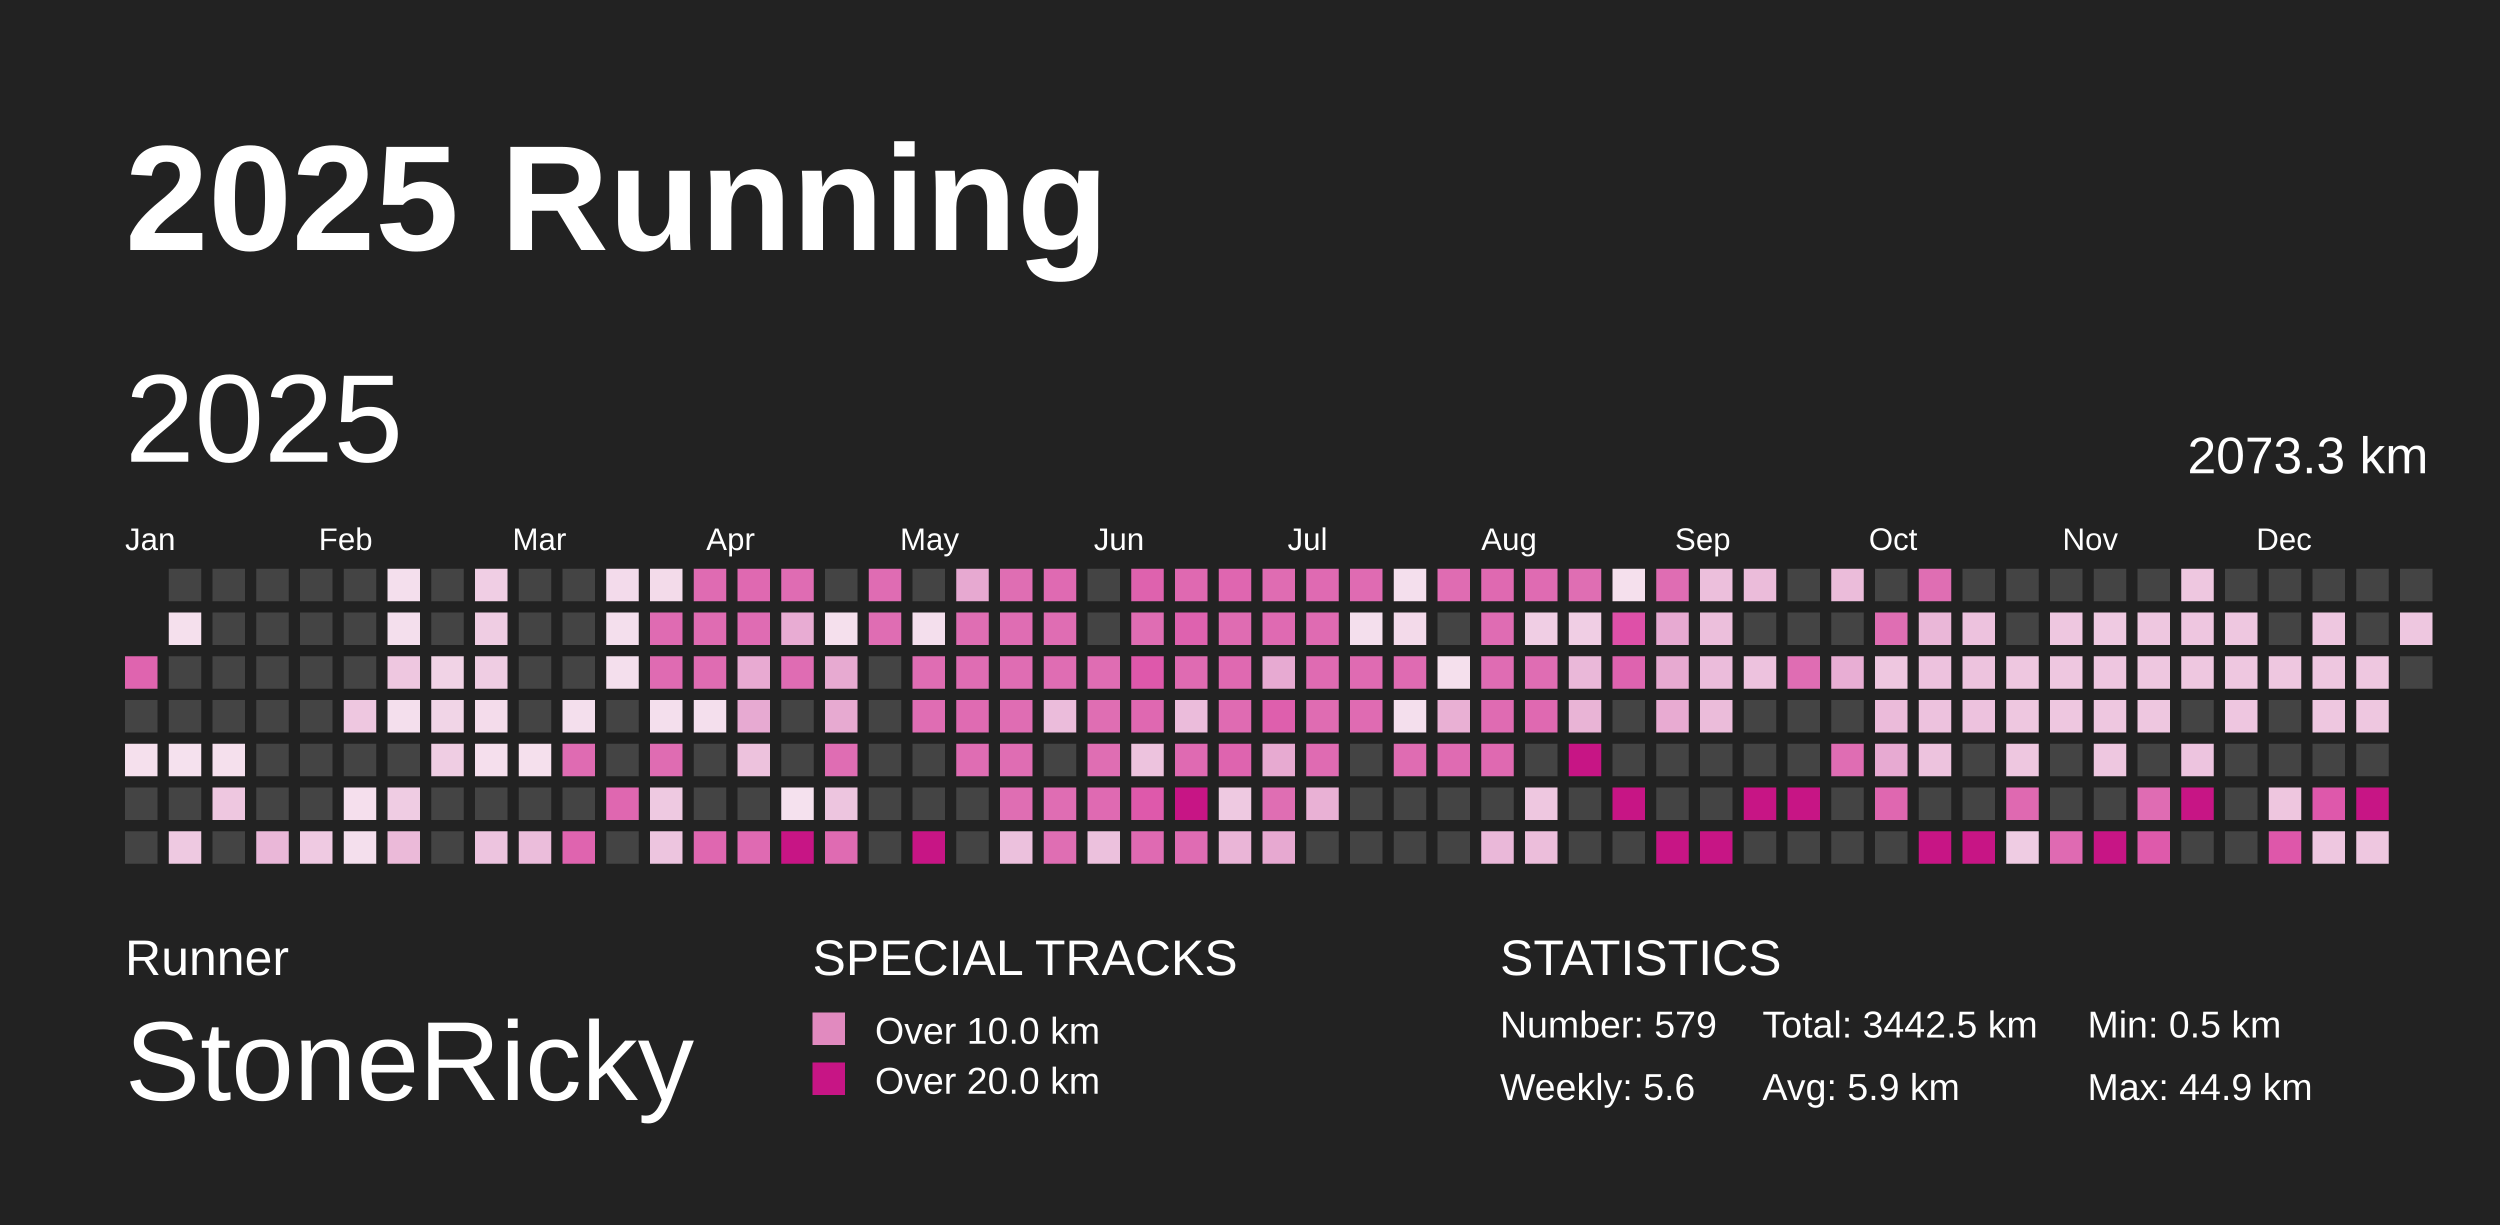
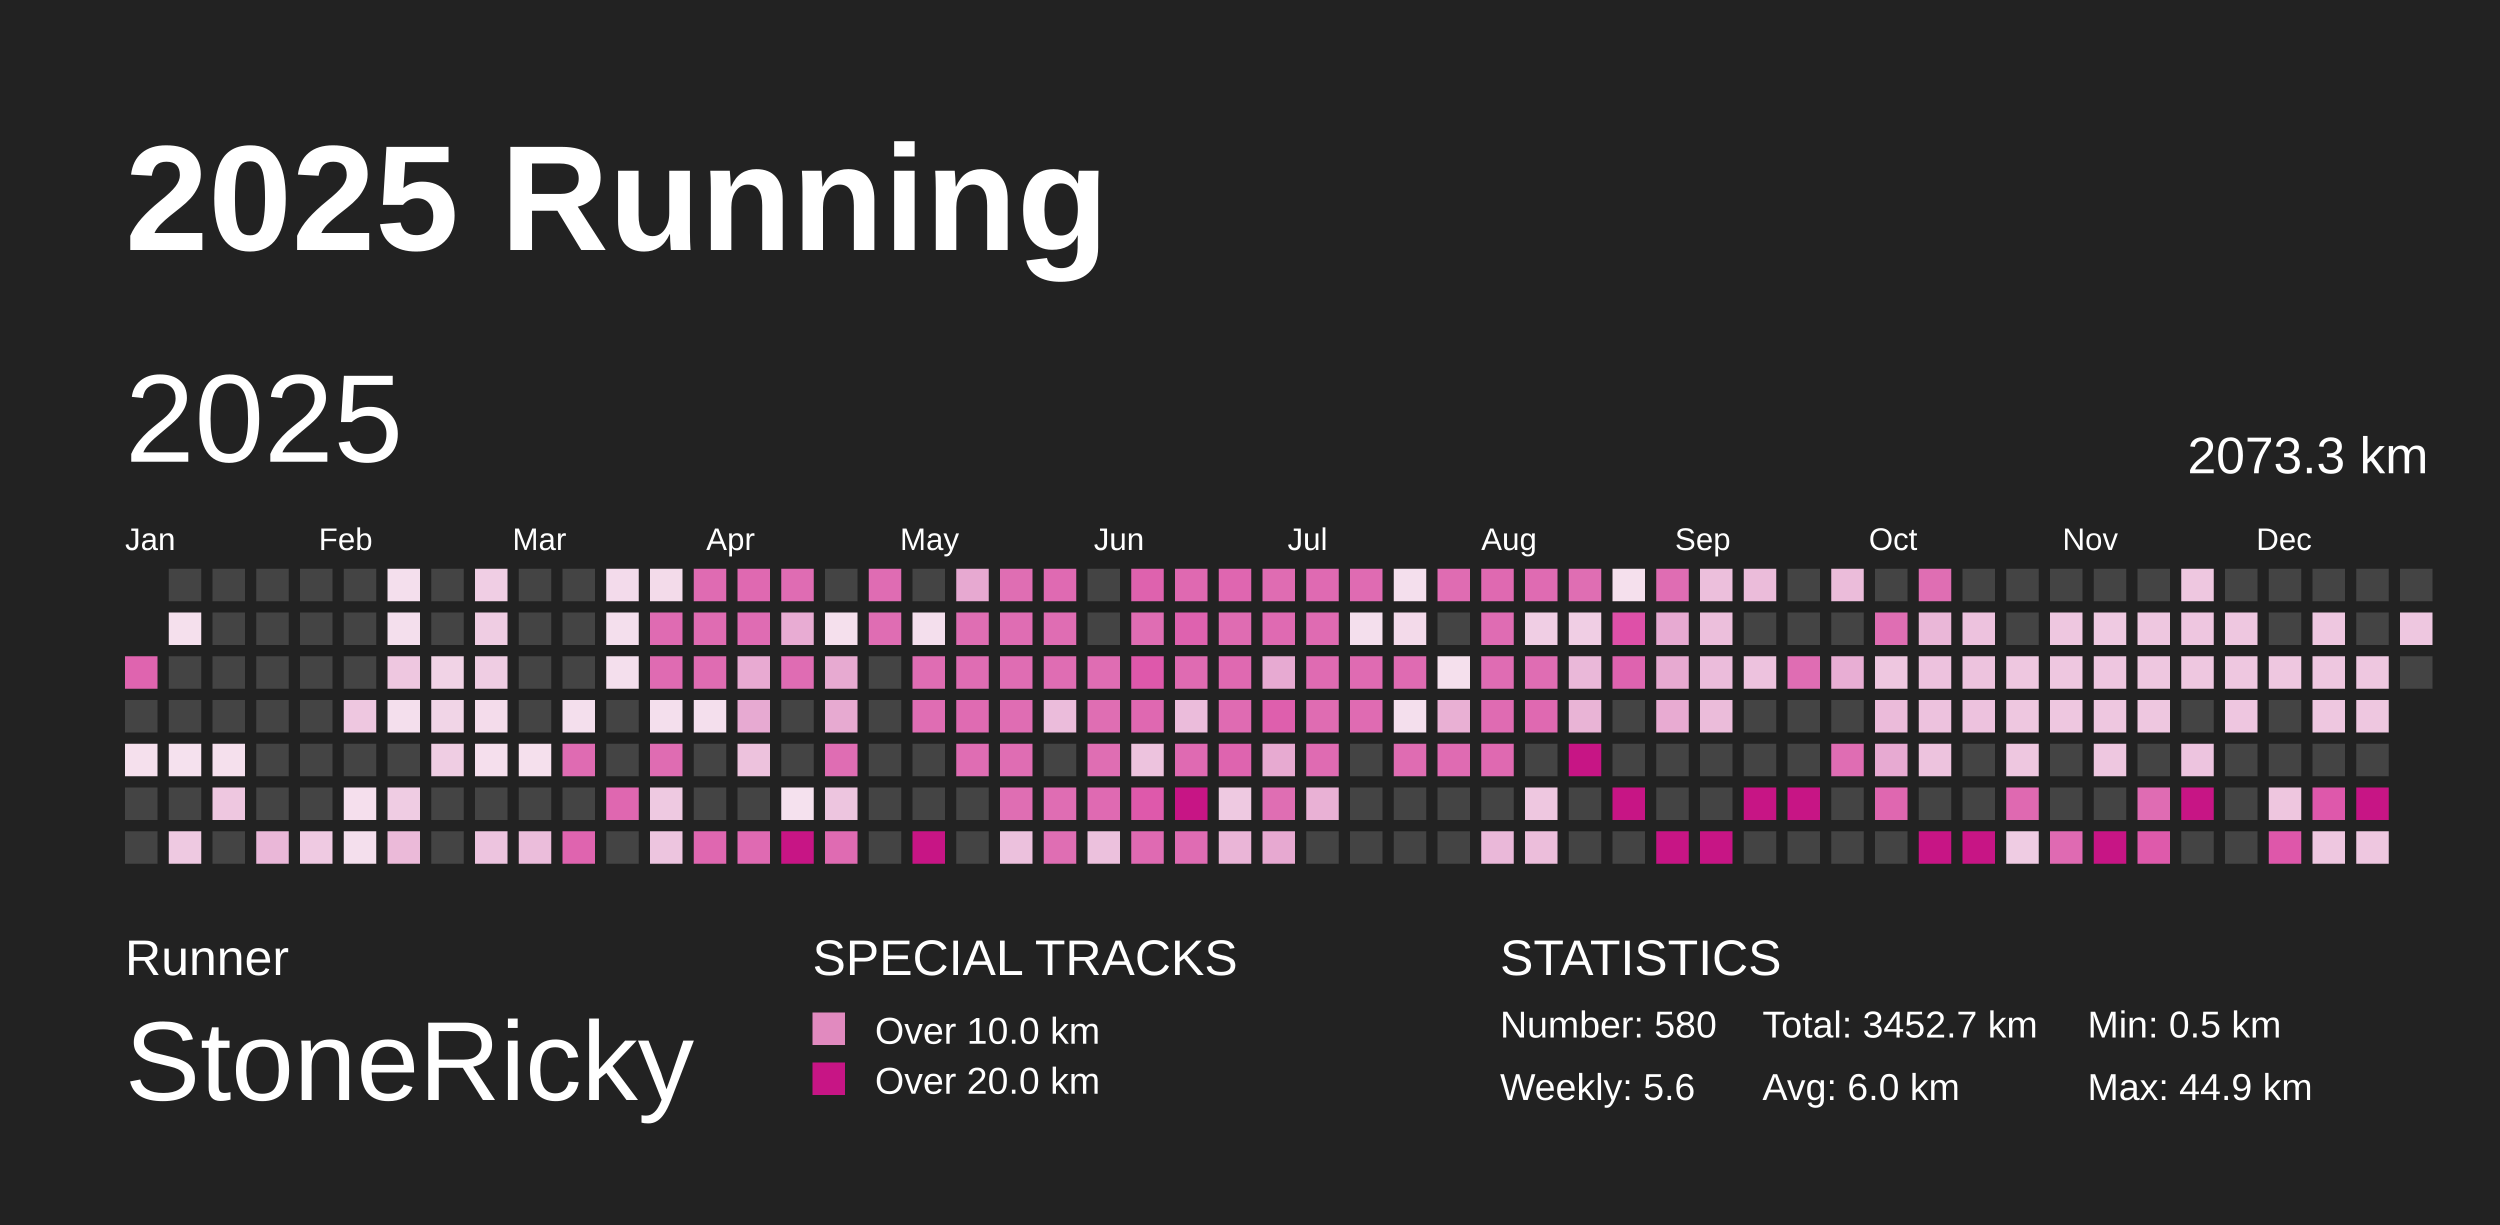
<svg xmlns="http://www.w3.org/2000/svg" baseProfile="full" height="98mm" version="1.1" viewBox="0,0,200,98" width="200mm">
  <defs>
    <pattern height="2" id="indoor-stripe" patternUnits="userSpaceOnUse" width="2">
      <line stroke="white" stroke-opacity="0.45" stroke-width="0.5" x1="0" x2="2" y1="2" y2="0" />
    </pattern>
  </defs>
  <rect fill="#222222" height="98" width="200" x="0" y="0" />
  <text fill="#FFFFFF" style="font-size:12px; font-family:Arial; font-weight:bold;" x="10" y="20">2025 Running</text>
  <text fill="#FFFFFF" style="font-size:4px; font-family:Arial" x="10" y="78">Runner</text>
  <text fill="#FFFFFF" style="font-size:9px; font-family:Arial" x="10" y="88">StoneRicky</text>
  <text fill="#FFFFFF" style="font-size:4px; font-family:Arial" x="65" y="78">SPECIAL TRACKS</text>
  <rect fill="#E18ABF" height="2.6" width="2.6" x="65" y="81" />
  <text fill="#FFFFFF" style="font-size:3px; font-family:Arial" x="70" y="83.5">Over 10.0 km</text>
  <rect fill="#C71585" height="2.6" width="2.6" x="65" y="85" />
  <text fill="#FFFFFF" style="font-size:3px; font-family:Arial" x="70" y="87.5">Over 20.0 km</text>
  <text fill="#FFFFFF" style="font-size:4px; font-family:Arial" x="120" y="78">STATISTICS</text>
-   <text fill="#FFFFFF" style="font-size:3px; font-family:Arial" x="120" y="83">Number: 579</text>
+   <text fill="#FFFFFF" style="font-size:3px; font-family:Arial" x="120" y="83">Number: 580</text>
  <text fill="#FFFFFF" style="font-size:3px; font-family:Arial" x="120" y="88">Weekly: 5.6</text>
-   <text fill="#FFFFFF" style="font-size:3px; font-family:Arial" x="141" y="83">Total: 3442.5 km</text>
-   <text fill="#FFFFFF" style="font-size:3px; font-family:Arial" x="141" y="88">Avg: 5.9 km</text>
+   <text fill="#FFFFFF" style="font-size:3px; font-family:Arial" x="141" y="83">Total: 3452.7 km</text>
+   <text fill="#FFFFFF" style="font-size:3px; font-family:Arial" x="141" y="88">Avg: 6.0 km</text>
  <text fill="#FFFFFF" style="font-size:3px; font-family:Arial" x="167" y="83">Min: 0.5 km</text>
  <text fill="#FFFFFF" style="font-size:3px; font-family:Arial" x="167" y="88">Max: 44.9 km</text>
  <text dominant-baseline="hanging" fill="#FFFFFF" style="font-size:10.0px; font-family:Arial;" x="10" y="30">2025</text>
  <text dominant-baseline="hanging" fill="#FFFFFF" style="font-size:4.125px; font-family:Arial;" x="175" y="35">2073.3 km</text>
  <text fill="#FFFFFF" style="font-size:2.5px; font-family:Arial" x="10.0" y="44">Jan</text>
  <text fill="#FFFFFF" style="font-size:2.5px; font-family:Arial" x="25.5" y="44">Feb</text>
  <text fill="#FFFFFF" style="font-size:2.5px; font-family:Arial" x="41.0" y="44">Mar</text>
  <text fill="#FFFFFF" style="font-size:2.5px; font-family:Arial" x="56.5" y="44">Apr</text>
  <text fill="#FFFFFF" style="font-size:2.5px; font-family:Arial" x="72.0" y="44">May</text>
  <text fill="#FFFFFF" style="font-size:2.5px; font-family:Arial" x="87.5" y="44">Jun</text>
  <text fill="#FFFFFF" style="font-size:2.5px; font-family:Arial" x="103.0" y="44">Jul</text>
  <text fill="#FFFFFF" style="font-size:2.5px; font-family:Arial" x="118.5" y="44">Aug</text>
  <text fill="#FFFFFF" style="font-size:2.5px; font-family:Arial" x="134.0" y="44">Sep</text>
  <text fill="#FFFFFF" style="font-size:2.5px; font-family:Arial" x="149.5" y="44">Oct</text>
  <text fill="#FFFFFF" style="font-size:2.5px; font-family:Arial" x="165.0" y="44">Nov</text>
  <text fill="#FFFFFF" style="font-size:2.5px; font-family:Arial" x="180.5" y="44">Dec</text>
  <rect fill="#df64af" height="2.6" width="2.6" x="10.0" y="52.5" />
  <rect fill="#444444" height="2.6" width="2.6" x="10.0" y="56.0" />
  <rect fill="#f5e0ed" height="2.6" width="2.6" x="10.0" y="59.5" />
  <rect fill="#444444" height="2.6" width="2.6" x="10.0" y="63.0" />
  <rect fill="#444444" height="2.6" width="2.6" x="10.0" y="66.5" />
  <rect fill="#444444" height="2.6" width="2.6" x="13.5" y="45.5" />
  <rect fill="#f5e0ed" height="2.6" width="2.6" x="13.5" y="49.0" />
  <rect fill="#444444" height="2.6" width="2.6" x="13.5" y="52.5" />
  <rect fill="#444444" height="2.6" width="2.6" x="13.5" y="56.0" />
  <rect fill="#f5e1ee" height="2.6" width="2.6" x="13.5" y="59.5" />
  <rect fill="#444444" height="2.6" width="2.6" x="13.5" y="63.0" />
  <rect fill="#eec9e1" height="2.6" width="2.6" x="13.5" y="66.5" />
  <rect fill="#444444" height="2.6" width="2.6" x="17.0" y="45.5" />
  <rect fill="#444444" height="2.6" width="2.6" x="17.0" y="49.0" />
  <rect fill="#444444" height="2.6" width="2.6" x="17.0" y="52.5" />
  <rect fill="#444444" height="2.6" width="2.6" x="17.0" y="56.0" />
  <rect fill="#f5e0ed" height="2.6" width="2.6" x="17.0" y="59.5" />
  <rect fill="#eec7e0" height="2.6" width="2.6" x="17.0" y="63.0" />
  <rect fill="#444444" height="2.6" width="2.6" x="17.0" y="66.5" />
  <rect fill="#444444" height="2.6" width="2.6" x="20.5" y="45.5" />
  <rect fill="#444444" height="2.6" width="2.6" x="20.5" y="49.0" />
  <rect fill="#444444" height="2.6" width="2.6" x="20.5" y="52.5" />
  <rect fill="#444444" height="2.6" width="2.6" x="20.5" y="56.0" />
  <rect fill="#444444" height="2.6" width="2.6" x="20.5" y="59.5" />
  <rect fill="#444444" height="2.6" width="2.6" x="20.5" y="63.0" />
  <rect fill="#eab7d8" height="2.6" width="2.6" x="20.5" y="66.5" />
  <rect fill="#444444" height="2.6" width="2.6" x="24.0" y="45.5" />
  <rect fill="#444444" height="2.6" width="2.6" x="24.0" y="49.0" />
  <rect fill="#444444" height="2.6" width="2.6" x="24.0" y="52.5" />
  <rect fill="#444444" height="2.6" width="2.6" x="24.0" y="56.0" />
  <rect fill="#444444" height="2.6" width="2.6" x="24.0" y="59.5" />
  <rect fill="#444444" height="2.6" width="2.6" x="24.0" y="63.0" />
  <rect fill="#efcae2" height="2.6" width="2.6" x="24.0" y="66.5" />
  <rect fill="#444444" height="2.6" width="2.6" x="27.5" y="45.5" />
  <rect fill="#444444" height="2.6" width="2.6" x="27.5" y="49.0" />
  <rect fill="#444444" height="2.6" width="2.6" x="27.5" y="52.5" />
  <rect fill="#eec7e0" height="2.6" width="2.6" x="27.5" y="56.0" />
  <rect fill="#444444" height="2.6" width="2.6" x="27.5" y="59.5" />
  <rect fill="#f5dfed" height="2.6" width="2.6" x="27.5" y="63.0" />
  <rect fill="#f4dfed" height="2.6" width="2.6" x="27.5" y="66.5" />
  <rect fill="#f4dfed" height="2.6" width="2.6" x="31.0" y="45.5" />
  <rect fill="#f4dfed" height="2.6" width="2.6" x="31.0" y="49.0" />
  <rect fill="#eec7e0" height="2.6" width="2.6" x="31.0" y="52.5" />
  <rect fill="#f4dfed" height="2.6" width="2.6" x="31.0" y="56.0" />
  <rect fill="#444444" height="2.6" width="2.6" x="31.0" y="59.5" />
  <rect fill="#efcce3" height="2.6" width="2.6" x="31.0" y="63.0" />
  <rect fill="#ebbad9" height="2.6" width="2.6" x="31.0" y="66.5" />
  <rect fill="#444444" height="2.6" width="2.6" x="34.5" y="45.5" />
  <rect fill="#444444" height="2.6" width="2.6" x="34.5" y="49.0" />
  <rect fill="#f1d3e6" height="2.6" width="2.6" x="34.5" y="52.5" />
  <rect fill="#f1d5e7" height="2.6" width="2.6" x="34.5" y="56.0" />
  <rect fill="#efcde3" height="2.6" width="2.6" x="34.5" y="59.5" />
  <rect fill="#444444" height="2.6" width="2.6" x="34.5" y="63.0" />
  <rect fill="#444444" height="2.6" width="2.6" x="34.5" y="66.5" />
  <rect fill="#f0cee4" height="2.6" width="2.6" x="38.0" y="45.5" />
  <rect fill="#efcde3" height="2.6" width="2.6" x="38.0" y="49.0" />
  <rect fill="#efcde3" height="2.6" width="2.6" x="38.0" y="52.5" />
  <rect fill="#f4dceb" height="2.6" width="2.6" x="38.0" y="56.0" />
  <rect fill="#f5dfed" height="2.6" width="2.6" x="38.0" y="59.5" />
  <rect fill="#444444" height="2.6" width="2.6" x="38.0" y="63.0" />
  <rect fill="#edc4df" height="2.6" width="2.6" x="38.0" y="66.5" />
  <rect fill="#444444" height="2.6" width="2.6" x="41.5" y="45.5" />
  <rect fill="#444444" height="2.6" width="2.6" x="41.5" y="49.0" />
  <rect fill="#444444" height="2.6" width="2.6" x="41.5" y="52.5" />
  <rect fill="#444444" height="2.6" width="2.6" x="41.5" y="56.0" />
  <rect fill="#f5e0ed" height="2.6" width="2.6" x="41.5" y="59.5" />
  <rect fill="#444444" height="2.6" width="2.6" x="41.5" y="63.0" />
  <rect fill="#ebbddb" height="2.6" width="2.6" x="41.5" y="66.5" />
  <rect fill="#444444" height="2.6" width="2.6" x="45.0" y="45.5" />
  <rect fill="#444444" height="2.6" width="2.6" x="45.0" y="49.0" />
  <rect fill="#444444" height="2.6" width="2.6" x="45.0" y="52.5" />
  <rect fill="#f4dfed" height="2.6" width="2.6" x="45.0" y="56.0" />
  <rect fill="#df6bb2" height="2.6" width="2.6" x="45.0" y="59.5" />
  <rect fill="#444444" height="2.6" width="2.6" x="45.0" y="63.0" />
  <rect fill="#df64af" height="2.6" width="2.6" x="45.0" y="66.5" />
  <rect fill="#f3dbeb" height="2.6" width="2.6" x="48.5" y="45.5" />
  <rect fill="#f4dfed" height="2.6" width="2.6" x="48.5" y="49.0" />
  <rect fill="#f4dfed" height="2.6" width="2.6" x="48.5" y="52.5" />
  <rect fill="#444444" height="2.6" width="2.6" x="48.5" y="56.0" />
  <rect fill="#444444" height="2.6" width="2.6" x="48.5" y="59.5" />
  <rect fill="#df67b0" height="2.6" width="2.6" x="48.5" y="63.0" />
  <rect fill="#444444" height="2.6" width="2.6" x="48.5" y="66.5" />
  <rect fill="#f3dbea" height="2.6" width="2.6" x="52.0" y="45.5" />
  <rect fill="#df6bb2" height="2.6" width="2.6" x="52.0" y="49.0" />
  <rect fill="#df6bb2" height="2.6" width="2.6" x="52.0" y="52.5" />
  <rect fill="#f4dfed" height="2.6" width="2.6" x="52.0" y="56.0" />
  <rect fill="#df6cb2" height="2.6" width="2.6" x="52.0" y="59.5" />
  <rect fill="#eec9e1" height="2.6" width="2.6" x="52.0" y="63.0" />
  <rect fill="#edc5df" height="2.6" width="2.6" x="52.0" y="66.5" />
  <rect fill="#df6bb2" height="2.6" width="2.6" x="55.5" y="45.5" />
  <rect fill="#df6cb2" height="2.6" width="2.6" x="55.5" y="49.0" />
  <rect fill="#df6cb2" height="2.6" width="2.6" x="55.5" y="52.5" />
  <rect fill="#f4dfed" height="2.6" width="2.6" x="55.5" y="56.0" />
  <rect fill="#444444" height="2.6" width="2.6" x="55.5" y="59.5" />
  <rect fill="#444444" height="2.6" width="2.6" x="55.5" y="63.0" />
  <rect fill="#df67b0" height="2.6" width="2.6" x="55.5" y="66.5" />
  <rect fill="#df69b1" height="2.6" width="2.6" x="59.0" y="45.5" />
  <rect fill="#df6cb3" height="2.6" width="2.6" x="59.0" y="49.0" />
  <rect fill="#e8aad2" height="2.6" width="2.6" x="59.0" y="52.5" />
  <rect fill="#e7aad2" height="2.6" width="2.6" x="59.0" y="56.0" />
  <rect fill="#edc2dd" height="2.6" width="2.6" x="59.0" y="59.5" />
  <rect fill="#444444" height="2.6" width="2.6" x="59.0" y="63.0" />
  <rect fill="#df6ab2" height="2.6" width="2.6" x="59.0" y="66.5" />
  <rect fill="#df6cb3" height="2.6" width="2.6" x="62.5" y="45.5" />
  <rect fill="#e8acd3" height="2.6" width="2.6" x="62.5" y="49.0" />
  <rect fill="#df6cb3" height="2.6" width="2.6" x="62.5" y="52.5" />
  <rect fill="#444444" height="2.6" width="2.6" x="62.5" y="56.0" />
  <rect fill="#444444" height="2.6" width="2.6" x="62.5" y="59.5" />
  <rect fill="#f5e1ee" height="2.6" width="2.6" x="62.5" y="63.0" />
  <rect fill="#C71585" height="2.6" width="2.6" x="62.5" y="66.5" />
  <rect fill="#444444" height="2.6" width="2.6" x="66.0" y="45.5" />
  <rect fill="#f5e0ed" height="2.6" width="2.6" x="66.0" y="49.0" />
  <rect fill="#e7aad1" height="2.6" width="2.6" x="66.0" y="52.5" />
  <rect fill="#e7aad1" height="2.6" width="2.6" x="66.0" y="56.0" />
  <rect fill="#df6db3" height="2.6" width="2.6" x="66.0" y="59.5" />
  <rect fill="#edc5df" height="2.6" width="2.6" x="66.0" y="63.0" />
  <rect fill="#df6bb2" height="2.6" width="2.6" x="66.0" y="66.5" />
  <rect fill="#df6cb3" height="2.6" width="2.6" x="69.5" y="45.5" />
  <rect fill="#df6db3" height="2.6" width="2.6" x="69.5" y="49.0" />
  <rect fill="#444444" height="2.6" width="2.6" x="69.5" y="52.5" />
  <rect fill="#444444" height="2.6" width="2.6" x="69.5" y="56.0" />
  <rect fill="#444444" height="2.6" width="2.6" x="69.5" y="59.5" />
  <rect fill="#444444" height="2.6" width="2.6" x="69.5" y="63.0" />
  <rect fill="#444444" height="2.6" width="2.6" x="69.5" y="66.5" />
  <rect fill="#444444" height="2.6" width="2.6" x="73.0" y="45.5" />
  <rect fill="#f4dfed" height="2.6" width="2.6" x="73.0" y="49.0" />
  <rect fill="#df6db3" height="2.6" width="2.6" x="73.0" y="52.5" />
  <rect fill="#df6db3" height="2.6" width="2.6" x="73.0" y="56.0" />
  <rect fill="#444444" height="2.6" width="2.6" x="73.0" y="59.5" />
  <rect fill="#444444" height="2.6" width="2.6" x="73.0" y="63.0" />
  <rect fill="#C71585" height="2.6" width="2.6" x="73.0" y="66.5" />
  <rect fill="#e7a9d1" height="2.6" width="2.6" x="76.5" y="45.5" />
  <rect fill="#df6eb3" height="2.6" width="2.6" x="76.5" y="49.0" />
  <rect fill="#df6db3" height="2.6" width="2.6" x="76.5" y="52.5" />
  <rect fill="#df6bb2" height="2.6" width="2.6" x="76.5" y="56.0" />
  <rect fill="#df6db3" height="2.6" width="2.6" x="76.5" y="59.5" />
  <rect fill="#444444" height="2.6" width="2.6" x="76.5" y="63.0" />
  <rect fill="#444444" height="2.6" width="2.6" x="76.5" y="66.5" />
  <rect fill="#df6eb3" height="2.6" width="2.6" x="80.0" y="45.5" />
  <rect fill="#df6db3" height="2.6" width="2.6" x="80.0" y="49.0" />
  <rect fill="#df6db3" height="2.6" width="2.6" x="80.0" y="52.5" />
  <rect fill="#df6db3" height="2.6" width="2.6" x="80.0" y="56.0" />
  <rect fill="#df6db3" height="2.6" width="2.6" x="80.0" y="59.5" />
  <rect fill="#df6eb3" height="2.6" width="2.6" x="80.0" y="63.0" />
  <rect fill="#ecc1dd" height="2.6" width="2.6" x="80.0" y="66.5" />
  <rect fill="#df6ab2" height="2.6" width="2.6" x="83.5" y="45.5" />
  <rect fill="#df6db3" height="2.6" width="2.6" x="83.5" y="49.0" />
  <rect fill="#df6db3" height="2.6" width="2.6" x="83.5" y="52.5" />
  <rect fill="#ebbcdb" height="2.6" width="2.6" x="83.5" y="56.0" />
  <rect fill="#444444" height="2.6" width="2.6" x="83.5" y="59.5" />
  <rect fill="#df6db3" height="2.6" width="2.6" x="83.5" y="63.0" />
  <rect fill="#df6eb3" height="2.6" width="2.6" x="83.5" y="66.5" />
  <rect fill="#444444" height="2.6" width="2.6" x="87.0" y="45.5" />
  <rect fill="#444444" height="2.6" width="2.6" x="87.0" y="49.0" />
  <rect fill="#df6db3" height="2.6" width="2.6" x="87.0" y="52.5" />
  <rect fill="#df6eb3" height="2.6" width="2.6" x="87.0" y="56.0" />
  <rect fill="#df6eb3" height="2.6" width="2.6" x="87.0" y="59.5" />
  <rect fill="#df6ab2" height="2.6" width="2.6" x="87.0" y="63.0" />
  <rect fill="#ecc1dd" height="2.6" width="2.6" x="87.0" y="66.5" />
  <rect fill="#de62ae" height="2.6" width="2.6" x="90.5" y="45.5" />
  <rect fill="#df6db3" height="2.6" width="2.6" x="90.5" y="49.0" />
  <rect fill="#de58ab" height="2.6" width="2.6" x="90.5" y="52.5" />
  <rect fill="#df68b1" height="2.6" width="2.6" x="90.5" y="56.0" />
  <rect fill="#edc3de" height="2.6" width="2.6" x="90.5" y="59.5" />
  <rect fill="#de59ab" height="2.6" width="2.6" x="90.5" y="63.0" />
  <rect fill="#df6ab2" height="2.6" width="2.6" x="90.5" y="66.5" />
  <rect fill="#df69b1" height="2.6" width="2.6" x="94.0" y="45.5" />
  <rect fill="#de62af" height="2.6" width="2.6" x="94.0" y="49.0" />
  <rect fill="#df6bb2" height="2.6" width="2.6" x="94.0" y="52.5" />
  <rect fill="#ebbcdb" height="2.6" width="2.6" x="94.0" y="56.0" />
  <rect fill="#df6ab2" height="2.6" width="2.6" x="94.0" y="59.5" />
  <rect fill="#C71585" height="2.6" width="2.6" x="94.0" y="63.0" />
  <rect fill="#df6cb3" height="2.6" width="2.6" x="94.0" y="66.5" />
  <rect fill="#df66b0" height="2.6" width="2.6" x="97.5" y="45.5" />
  <rect fill="#df6cb2" height="2.6" width="2.6" x="97.5" y="49.0" />
  <rect fill="#df69b1" height="2.6" width="2.6" x="97.5" y="52.5" />
  <rect fill="#df6bb2" height="2.6" width="2.6" x="97.5" y="56.0" />
  <rect fill="#de64af" height="2.6" width="2.6" x="97.5" y="59.5" />
  <rect fill="#eec9e1" height="2.6" width="2.6" x="97.5" y="63.0" />
  <rect fill="#eab5d7" height="2.6" width="2.6" x="97.5" y="66.5" />
  <rect fill="#df6cb2" height="2.6" width="2.6" x="101.0" y="45.5" />
  <rect fill="#df6ab2" height="2.6" width="2.6" x="101.0" y="49.0" />
  <rect fill="#e7aad2" height="2.6" width="2.6" x="101.0" y="52.5" />
  <rect fill="#de5fad" height="2.6" width="2.6" x="101.0" y="56.0" />
  <rect fill="#e7aad1" height="2.6" width="2.6" x="101.0" y="59.5" />
  <rect fill="#df6eb3" height="2.6" width="2.6" x="101.0" y="63.0" />
  <rect fill="#e7a9d1" height="2.6" width="2.6" x="101.0" y="66.5" />
  <rect fill="#df6ab2" height="2.6" width="2.6" x="104.5" y="45.5" />
  <rect fill="#df6bb2" height="2.6" width="2.6" x="104.5" y="49.0" />
  <rect fill="#df6bb2" height="2.6" width="2.6" x="104.5" y="52.5" />
  <rect fill="#df6cb2" height="2.6" width="2.6" x="104.5" y="56.0" />
  <rect fill="#df6bb2" height="2.6" width="2.6" x="104.5" y="59.5" />
  <rect fill="#e9b1d5" height="2.6" width="2.6" x="104.5" y="63.0" />
  <rect fill="#444444" height="2.6" width="2.6" x="104.5" y="66.5" />
  <rect fill="#df6bb2" height="2.6" width="2.6" x="108.0" y="45.5" />
  <rect fill="#f4dfed" height="2.6" width="2.6" x="108.0" y="49.0" />
  <rect fill="#df6bb2" height="2.6" width="2.6" x="108.0" y="52.5" />
  <rect fill="#df6bb2" height="2.6" width="2.6" x="108.0" y="56.0" />
  <rect fill="#444444" height="2.6" width="2.6" x="108.0" y="59.5" />
  <rect fill="#444444" height="2.6" width="2.6" x="108.0" y="63.0" />
  <rect fill="#444444" height="2.6" width="2.6" x="108.0" y="66.5" />
  <rect fill="#f4dfed" height="2.6" width="2.6" x="111.5" y="45.5" />
  <rect fill="#f3daea" height="2.6" width="2.6" x="111.5" y="49.0" />
  <rect fill="#df6bb2" height="2.6" width="2.6" x="111.5" y="52.5" />
  <rect fill="#f4dfed" height="2.6" width="2.6" x="111.5" y="56.0" />
  <rect fill="#df6cb2" height="2.6" width="2.6" x="111.5" y="59.5" />
  <rect fill="#444444" height="2.6" width="2.6" x="111.5" y="63.0" />
  <rect fill="#444444" height="2.6" width="2.6" x="111.5" y="66.5" />
  <rect fill="#df6cb2" height="2.6" width="2.6" x="115.0" y="45.5" />
  <rect fill="#444444" height="2.6" width="2.6" x="115.0" y="49.0" />
  <rect fill="#f5e0ed" height="2.6" width="2.6" x="115.0" y="52.5" />
  <rect fill="#e9b0d4" height="2.6" width="2.6" x="115.0" y="56.0" />
  <rect fill="#df6bb2" height="2.6" width="2.6" x="115.0" y="59.5" />
  <rect fill="#444444" height="2.6" width="2.6" x="115.0" y="63.0" />
  <rect fill="#444444" height="2.6" width="2.6" x="115.0" y="66.5" />
  <rect fill="#df69b1" height="2.6" width="2.6" x="118.5" y="45.5" />
  <rect fill="#df6cb3" height="2.6" width="2.6" x="118.5" y="49.0" />
  <rect fill="#df6cb3" height="2.6" width="2.6" x="118.5" y="52.5" />
  <rect fill="#df6bb2" height="2.6" width="2.6" x="118.5" y="56.0" />
  <rect fill="#df69b1" height="2.6" width="2.6" x="118.5" y="59.5" />
  <rect fill="#444444" height="2.6" width="2.6" x="118.5" y="63.0" />
  <rect fill="#eab8d9" height="2.6" width="2.6" x="118.5" y="66.5" />
  <rect fill="#df6bb2" height="2.6" width="2.6" x="122.0" y="45.5" />
  <rect fill="#f0cee4" height="2.6" width="2.6" x="122.0" y="49.0" />
  <rect fill="#df6db3" height="2.6" width="2.6" x="122.0" y="52.5" />
  <rect fill="#df69b1" height="2.6" width="2.6" x="122.0" y="56.0" />
  <rect fill="#444444" height="2.6" width="2.6" x="122.0" y="59.5" />
  <rect fill="#eec7e0" height="2.6" width="2.6" x="122.0" y="63.0" />
  <rect fill="#ecbedb" height="2.6" width="2.6" x="122.0" y="66.5" />
  <rect fill="#df6eb3" height="2.6" width="2.6" x="125.5" y="45.5" />
  <rect fill="#f0cee4" height="2.6" width="2.6" x="125.5" y="49.0" />
  <rect fill="#eab8d9" height="2.6" width="2.6" x="125.5" y="52.5" />
  <rect fill="#e9b4d6" height="2.6" width="2.6" x="125.5" y="56.0" />
  <rect fill="#C71585" height="2.6" width="2.6" x="125.5" y="59.5" />
  <rect fill="#444444" height="2.6" width="2.6" x="125.5" y="63.0" />
  <rect fill="#444444" height="2.6" width="2.6" x="125.5" y="66.5" />
  <rect fill="#f5e0ed" height="2.6" width="2.6" x="129.0" y="45.5" />
  <rect fill="#de50a8" height="2.6" width="2.6" x="129.0" y="49.0" />
  <rect fill="#de63af" height="2.6" width="2.6" x="129.0" y="52.5" />
  <rect fill="#444444" height="2.6" width="2.6" x="129.0" y="56.0" />
  <rect fill="#444444" height="2.6" width="2.6" x="129.0" y="59.5" />
  <rect fill="#C71585" height="2.6" width="2.6" x="129.0" y="63.0" />
  <rect fill="#444444" height="2.6" width="2.6" x="129.0" y="66.5" />
  <rect fill="#df6db3" height="2.6" width="2.6" x="132.5" y="45.5" />
  <rect fill="#e7aad2" height="2.6" width="2.6" x="132.5" y="49.0" />
  <rect fill="#e7aad1" height="2.6" width="2.6" x="132.5" y="52.5" />
  <rect fill="#e8abd2" height="2.6" width="2.6" x="132.5" y="56.0" />
  <rect fill="#444444" height="2.6" width="2.6" x="132.5" y="59.5" />
  <rect fill="#444444" height="2.6" width="2.6" x="132.5" y="63.0" />
  <rect fill="#C71585" height="2.6" width="2.6" x="132.5" y="66.5" />
  <rect fill="#ecbfdc" height="2.6" width="2.6" x="136.0" y="45.5" />
  <rect fill="#ecbfdc" height="2.6" width="2.6" x="136.0" y="49.0" />
  <rect fill="#ebbcdb" height="2.6" width="2.6" x="136.0" y="52.5" />
  <rect fill="#ebbcda" height="2.6" width="2.6" x="136.0" y="56.0" />
  <rect fill="#444444" height="2.6" width="2.6" x="136.0" y="59.5" />
  <rect fill="#444444" height="2.6" width="2.6" x="136.0" y="63.0" />
  <rect fill="#C71585" height="2.6" width="2.6" x="136.0" y="66.5" />
  <rect fill="#ebbcda" height="2.6" width="2.6" x="139.5" y="45.5" />
  <rect fill="#444444" height="2.6" width="2.6" x="139.5" y="49.0" />
  <rect fill="#edc2de" height="2.6" width="2.6" x="139.5" y="52.5" />
  <rect fill="#444444" height="2.6" width="2.6" x="139.5" y="56.0" />
  <rect fill="#444444" height="2.6" width="2.6" x="139.5" y="59.5" />
  <rect fill="#C71585" height="2.6" width="2.6" x="139.5" y="63.0" />
  <rect fill="#444444" height="2.6" width="2.6" x="139.5" y="66.5" />
  <rect fill="#444444" height="2.6" width="2.6" x="143.0" y="45.5" />
  <rect fill="#444444" height="2.6" width="2.6" x="143.0" y="49.0" />
  <rect fill="#df6db3" height="2.6" width="2.6" x="143.0" y="52.5" />
  <rect fill="#444444" height="2.6" width="2.6" x="143.0" y="56.0" />
  <rect fill="#444444" height="2.6" width="2.6" x="143.0" y="59.5" />
  <rect fill="#C71585" height="2.6" width="2.6" x="143.0" y="63.0" />
  <rect fill="#444444" height="2.6" width="2.6" x="143.0" y="66.5" />
  <rect fill="#ebbcda" height="2.6" width="2.6" x="146.5" y="45.5" />
  <rect fill="#444444" height="2.6" width="2.6" x="146.5" y="49.0" />
  <rect fill="#e8aed4" height="2.6" width="2.6" x="146.5" y="52.5" />
  <rect fill="#444444" height="2.6" width="2.6" x="146.5" y="56.0" />
  <rect fill="#df6db3" height="2.6" width="2.6" x="146.5" y="59.5" />
  <rect fill="#444444" height="2.6" width="2.6" x="146.5" y="63.0" />
  <rect fill="#444444" height="2.6" width="2.6" x="146.5" y="66.5" />
  <rect fill="#444444" height="2.6" width="2.6" x="150.0" y="45.5" />
  <rect fill="#df6eb3" height="2.6" width="2.6" x="150.0" y="49.0" />
  <rect fill="#eec7e0" height="2.6" width="2.6" x="150.0" y="52.5" />
  <rect fill="#ebbbda" height="2.6" width="2.6" x="150.0" y="56.0" />
  <rect fill="#e7aad2" height="2.6" width="2.6" x="150.0" y="59.5" />
  <rect fill="#df67b0" height="2.6" width="2.6" x="150.0" y="63.0" />
  <rect fill="#444444" height="2.6" width="2.6" x="150.0" y="66.5" />
  <rect fill="#df6eb3" height="2.6" width="2.6" x="153.5" y="45.5" />
  <rect fill="#eab7d8" height="2.6" width="2.6" x="153.5" y="49.0" />
  <rect fill="#edc2de" height="2.6" width="2.6" x="153.5" y="52.5" />
  <rect fill="#edc2de" height="2.6" width="2.6" x="153.5" y="56.0" />
  <rect fill="#edc3de" height="2.6" width="2.6" x="153.5" y="59.5" />
  <rect fill="#444444" height="2.6" width="2.6" x="153.5" y="63.0" />
  <rect fill="#C71585" height="2.6" width="2.6" x="153.5" y="66.5" />
  <rect fill="#444444" height="2.6" width="2.6" x="157.0" y="45.5" />
  <rect fill="#edc2de" height="2.6" width="2.6" x="157.0" y="49.0" />
  <rect fill="#edc3de" height="2.6" width="2.6" x="157.0" y="52.5" />
  <rect fill="#edc2de" height="2.6" width="2.6" x="157.0" y="56.0" />
  <rect fill="#444444" height="2.6" width="2.6" x="157.0" y="59.5" />
  <rect fill="#444444" height="2.6" width="2.6" x="157.0" y="63.0" />
  <rect fill="#C71585" height="2.6" width="2.6" x="157.0" y="66.5" />
  <rect fill="#444444" height="2.6" width="2.6" x="160.5" y="45.5" />
  <rect fill="#444444" height="2.6" width="2.6" x="160.5" y="49.0" />
  <rect fill="#eec7e0" height="2.6" width="2.6" x="160.5" y="52.5" />
  <rect fill="#eec7e0" height="2.6" width="2.6" x="160.5" y="56.0" />
  <rect fill="#eec7e0" height="2.6" width="2.6" x="160.5" y="59.5" />
  <rect fill="#df69b1" height="2.6" width="2.6" x="160.5" y="63.0" />
  <rect fill="#efcce3" height="2.6" width="2.6" x="160.5" y="66.5" />
  <rect fill="#444444" height="2.6" width="2.6" x="164.0" y="45.5" />
  <rect fill="#eec7e0" height="2.6" width="2.6" x="164.0" y="49.0" />
  <rect fill="#eec7e0" height="2.6" width="2.6" x="164.0" y="52.5" />
  <rect fill="#eec7e0" height="2.6" width="2.6" x="164.0" y="56.0" />
  <rect fill="#444444" height="2.6" width="2.6" x="164.0" y="59.5" />
  <rect fill="#444444" height="2.6" width="2.6" x="164.0" y="63.0" />
  <rect fill="#df6ab2" height="2.6" width="2.6" x="164.0" y="66.5" />
  <rect fill="#444444" height="2.6" width="2.6" x="167.5" y="45.5" />
  <rect fill="#efcae2" height="2.6" width="2.6" x="167.5" y="49.0" />
  <rect fill="#eec6e0" height="2.6" width="2.6" x="167.5" y="52.5" />
  <rect fill="#eec7e0" height="2.6" width="2.6" x="167.5" y="56.0" />
  <rect fill="#eec7e0" height="2.6" width="2.6" x="167.5" y="59.5" />
  <rect fill="#444444" height="2.6" width="2.6" x="167.5" y="63.0" />
  <rect fill="#C71585" height="2.6" width="2.6" x="167.5" y="66.5" />
  <rect fill="#444444" height="2.6" width="2.6" x="171.0" y="45.5" />
  <rect fill="#eec7e0" height="2.6" width="2.6" x="171.0" y="49.0" />
  <rect fill="#eec7e0" height="2.6" width="2.6" x="171.0" y="52.5" />
  <rect fill="#eec7e0" height="2.6" width="2.6" x="171.0" y="56.0" />
  <rect fill="#444444" height="2.6" width="2.6" x="171.0" y="59.5" />
  <rect fill="#df6cb3" height="2.6" width="2.6" x="171.0" y="63.0" />
  <rect fill="#de5aab" height="2.6" width="2.6" x="171.0" y="66.5" />
  <rect fill="#eec7e0" height="2.6" width="2.6" x="174.5" y="45.5" />
  <rect fill="#eec6e0" height="2.6" width="2.6" x="174.5" y="49.0" />
  <rect fill="#eec7e0" height="2.6" width="2.6" x="174.5" y="52.5" />
  <rect fill="#444444" height="2.6" width="2.6" x="174.5" y="56.0" />
  <rect fill="#edc4df" height="2.6" width="2.6" x="174.5" y="59.5" />
  <rect fill="#C71585" height="2.6" width="2.6" x="174.5" y="63.0" />
  <rect fill="#444444" height="2.6" width="2.6" x="174.5" y="66.5" />
  <rect fill="#444444" height="2.6" width="2.6" x="178.0" y="45.5" />
  <rect fill="#eec7e0" height="2.6" width="2.6" x="178.0" y="49.0" />
  <rect fill="#eec7e0" height="2.6" width="2.6" x="178.0" y="52.5" />
  <rect fill="#eec6e0" height="2.6" width="2.6" x="178.0" y="56.0" />
  <rect fill="#444444" height="2.6" width="2.6" x="178.0" y="59.5" />
  <rect fill="#444444" height="2.6" width="2.6" x="178.0" y="63.0" />
  <rect fill="#444444" height="2.6" width="2.6" x="178.0" y="66.5" />
  <rect fill="#444444" height="2.6" width="2.6" x="181.5" y="45.5" />
  <rect fill="#444444" height="2.6" width="2.6" x="181.5" y="49.0" />
  <rect fill="#eec7e0" height="2.6" width="2.6" x="181.5" y="52.5" />
  <rect fill="#444444" height="2.6" width="2.6" x="181.5" y="56.0" />
  <rect fill="#444444" height="2.6" width="2.6" x="181.5" y="59.5" />
  <rect fill="#eec6df" height="2.6" width="2.6" x="181.5" y="63.0" />
  <rect fill="#de57aa" height="2.6" width="2.6" x="181.5" y="66.5" />
  <rect fill="#444444" height="2.6" width="2.6" x="185.0" y="45.5" />
  <rect fill="#eec7e0" height="2.6" width="2.6" x="185.0" y="49.0" />
  <rect fill="#eec7e0" height="2.6" width="2.6" x="185.0" y="52.5" />
  <rect fill="#eec7e0" height="2.6" width="2.6" x="185.0" y="56.0" />
  <rect fill="#444444" height="2.6" width="2.6" x="185.0" y="59.5" />
  <rect fill="#de58ab" height="2.6" width="2.6" x="185.0" y="63.0" />
  <rect fill="#eec7e0" height="2.6" width="2.6" x="185.0" y="66.5" />
  <rect fill="#444444" height="2.6" width="2.6" x="188.5" y="45.5" />
  <rect fill="#444444" height="2.6" width="2.6" x="188.5" y="49.0" />
  <rect fill="#eec7e0" height="2.6" width="2.6" x="188.5" y="52.5" />
  <rect fill="#eec7e0" height="2.6" width="2.6" x="188.5" y="56.0" />
  <rect fill="#444444" height="2.6" width="2.6" x="188.5" y="59.5" />
  <rect fill="#C71585" height="2.6" width="2.6" x="188.5" y="63.0" />
  <rect fill="#eec7e0" height="2.6" width="2.6" x="188.5" y="66.5" />
  <rect fill="#444444" height="2.6" width="2.6" x="192.0" y="45.5" />
  <rect fill="#eec7e0" height="2.6" width="2.6" x="192.0" y="49.0" />
  <rect fill="#444444" height="2.6" width="2.6" x="192.0" y="52.5" />
</svg>
